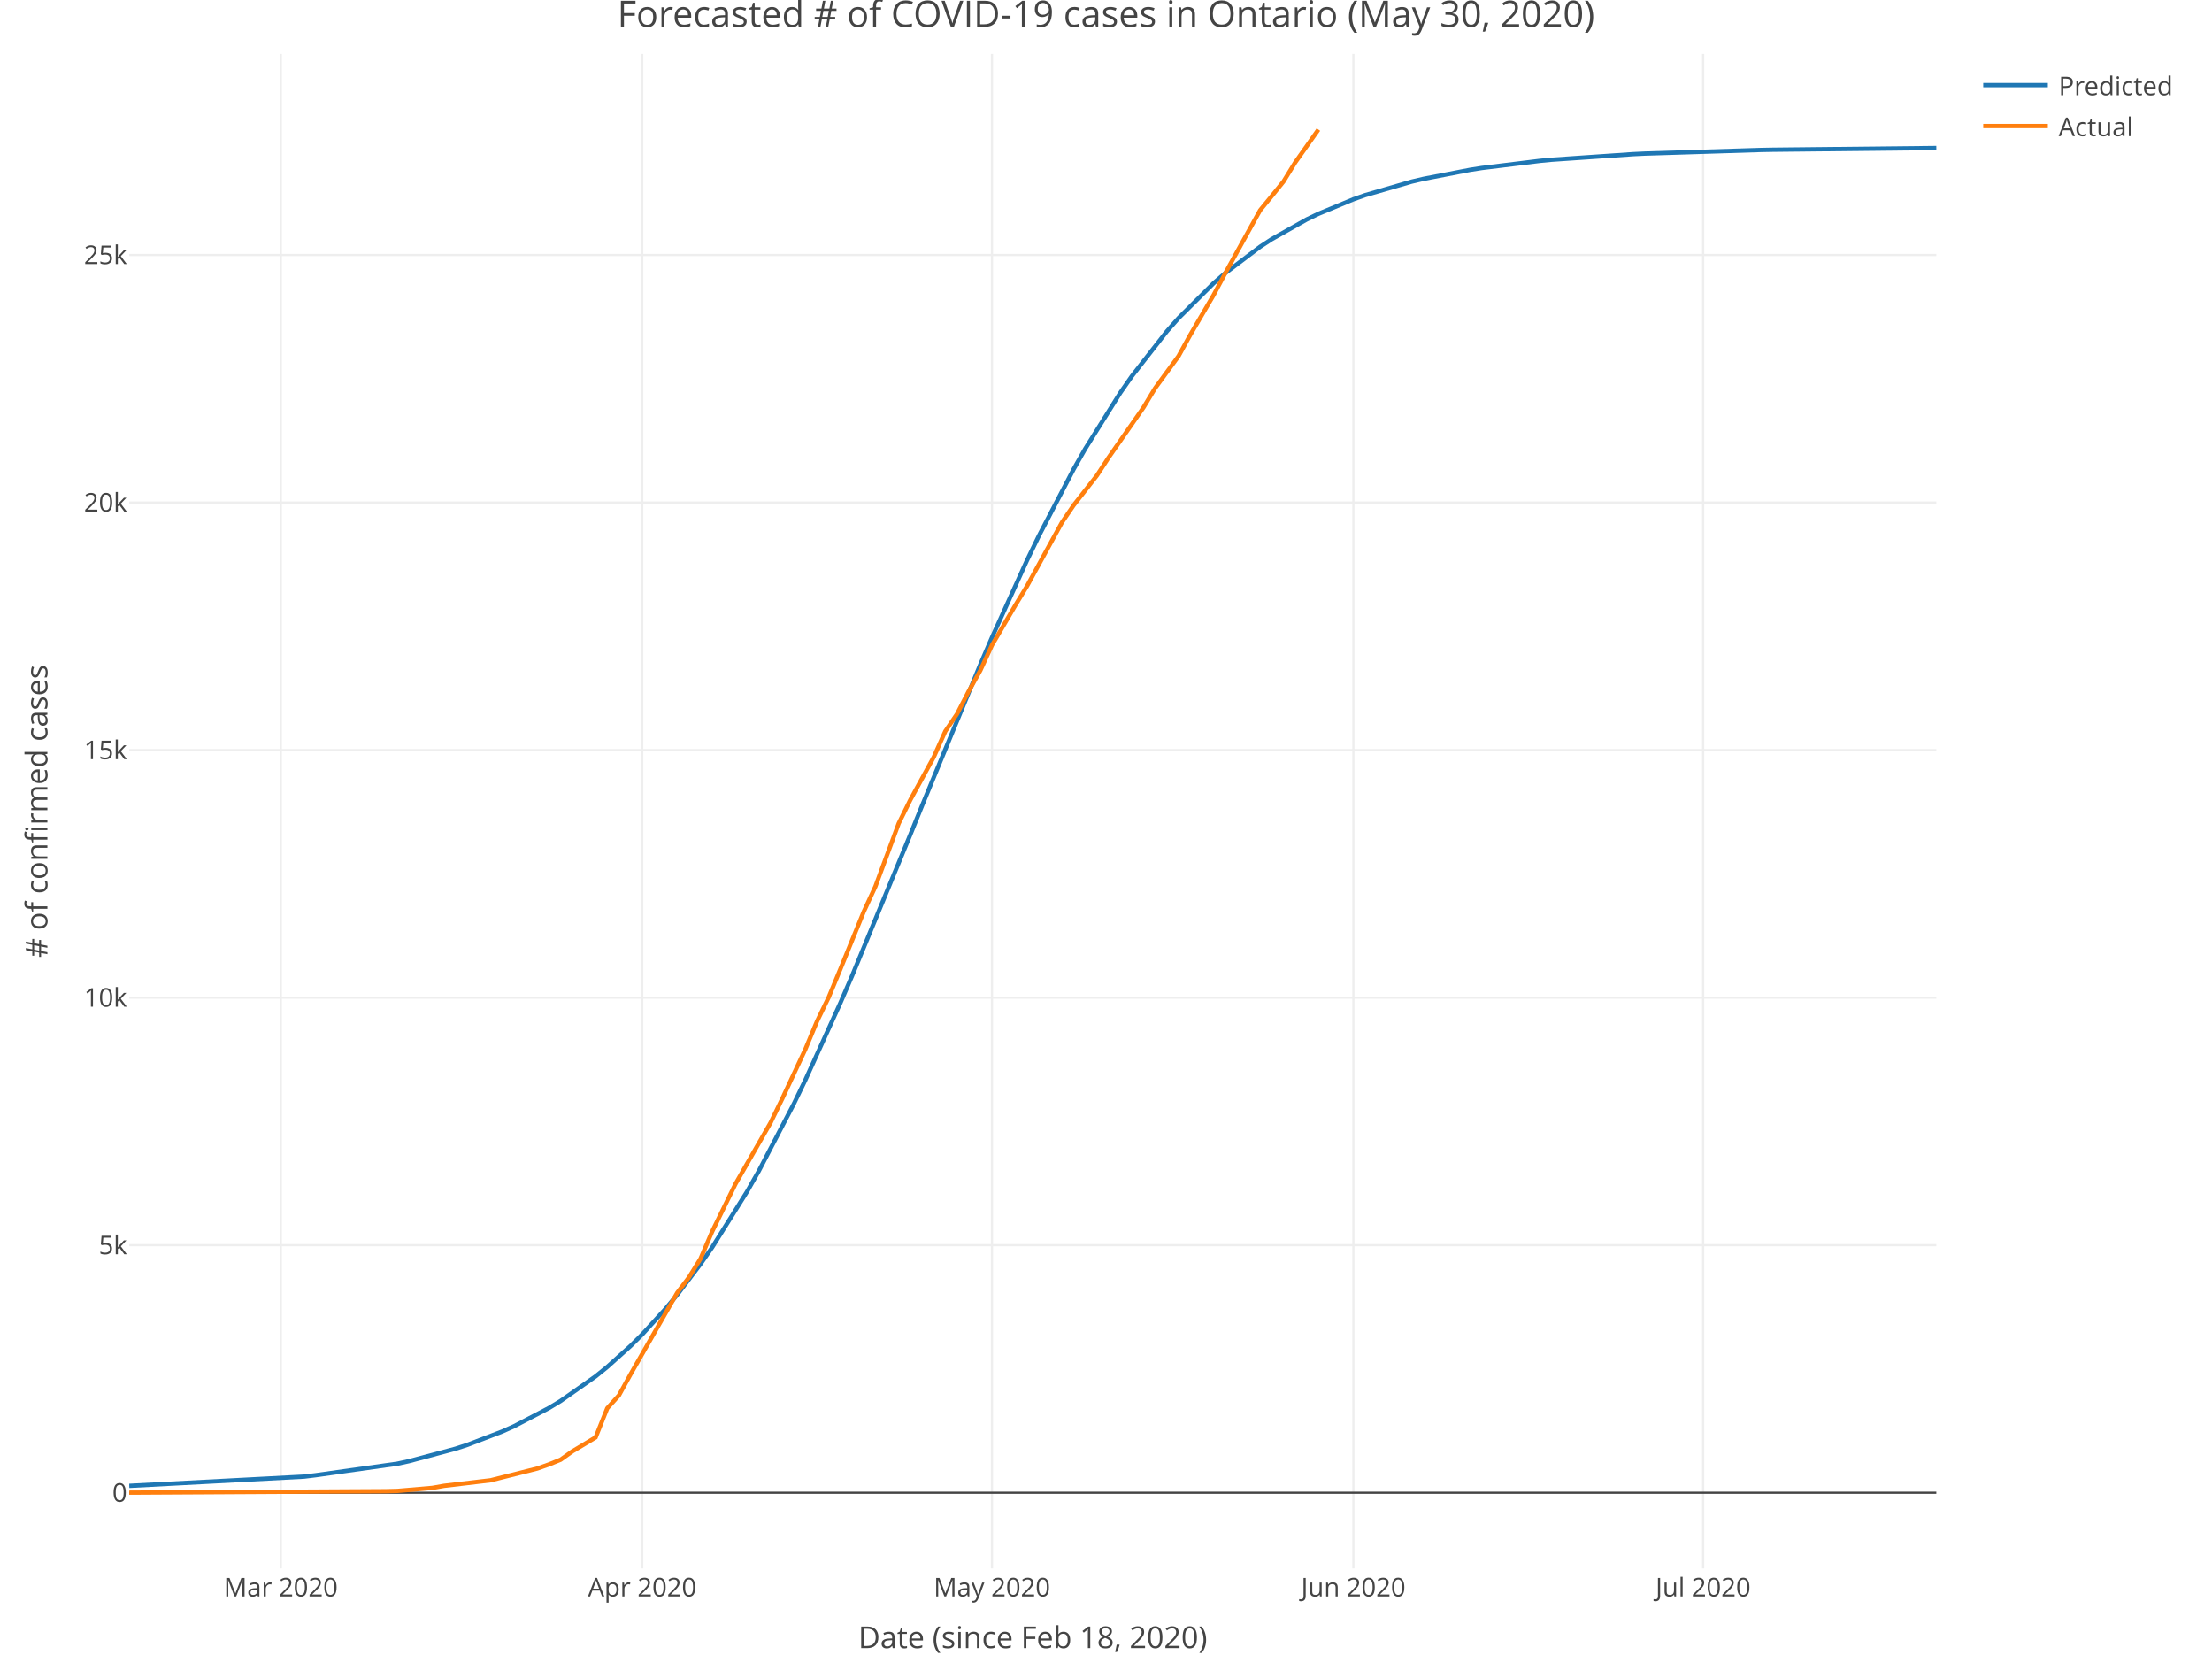
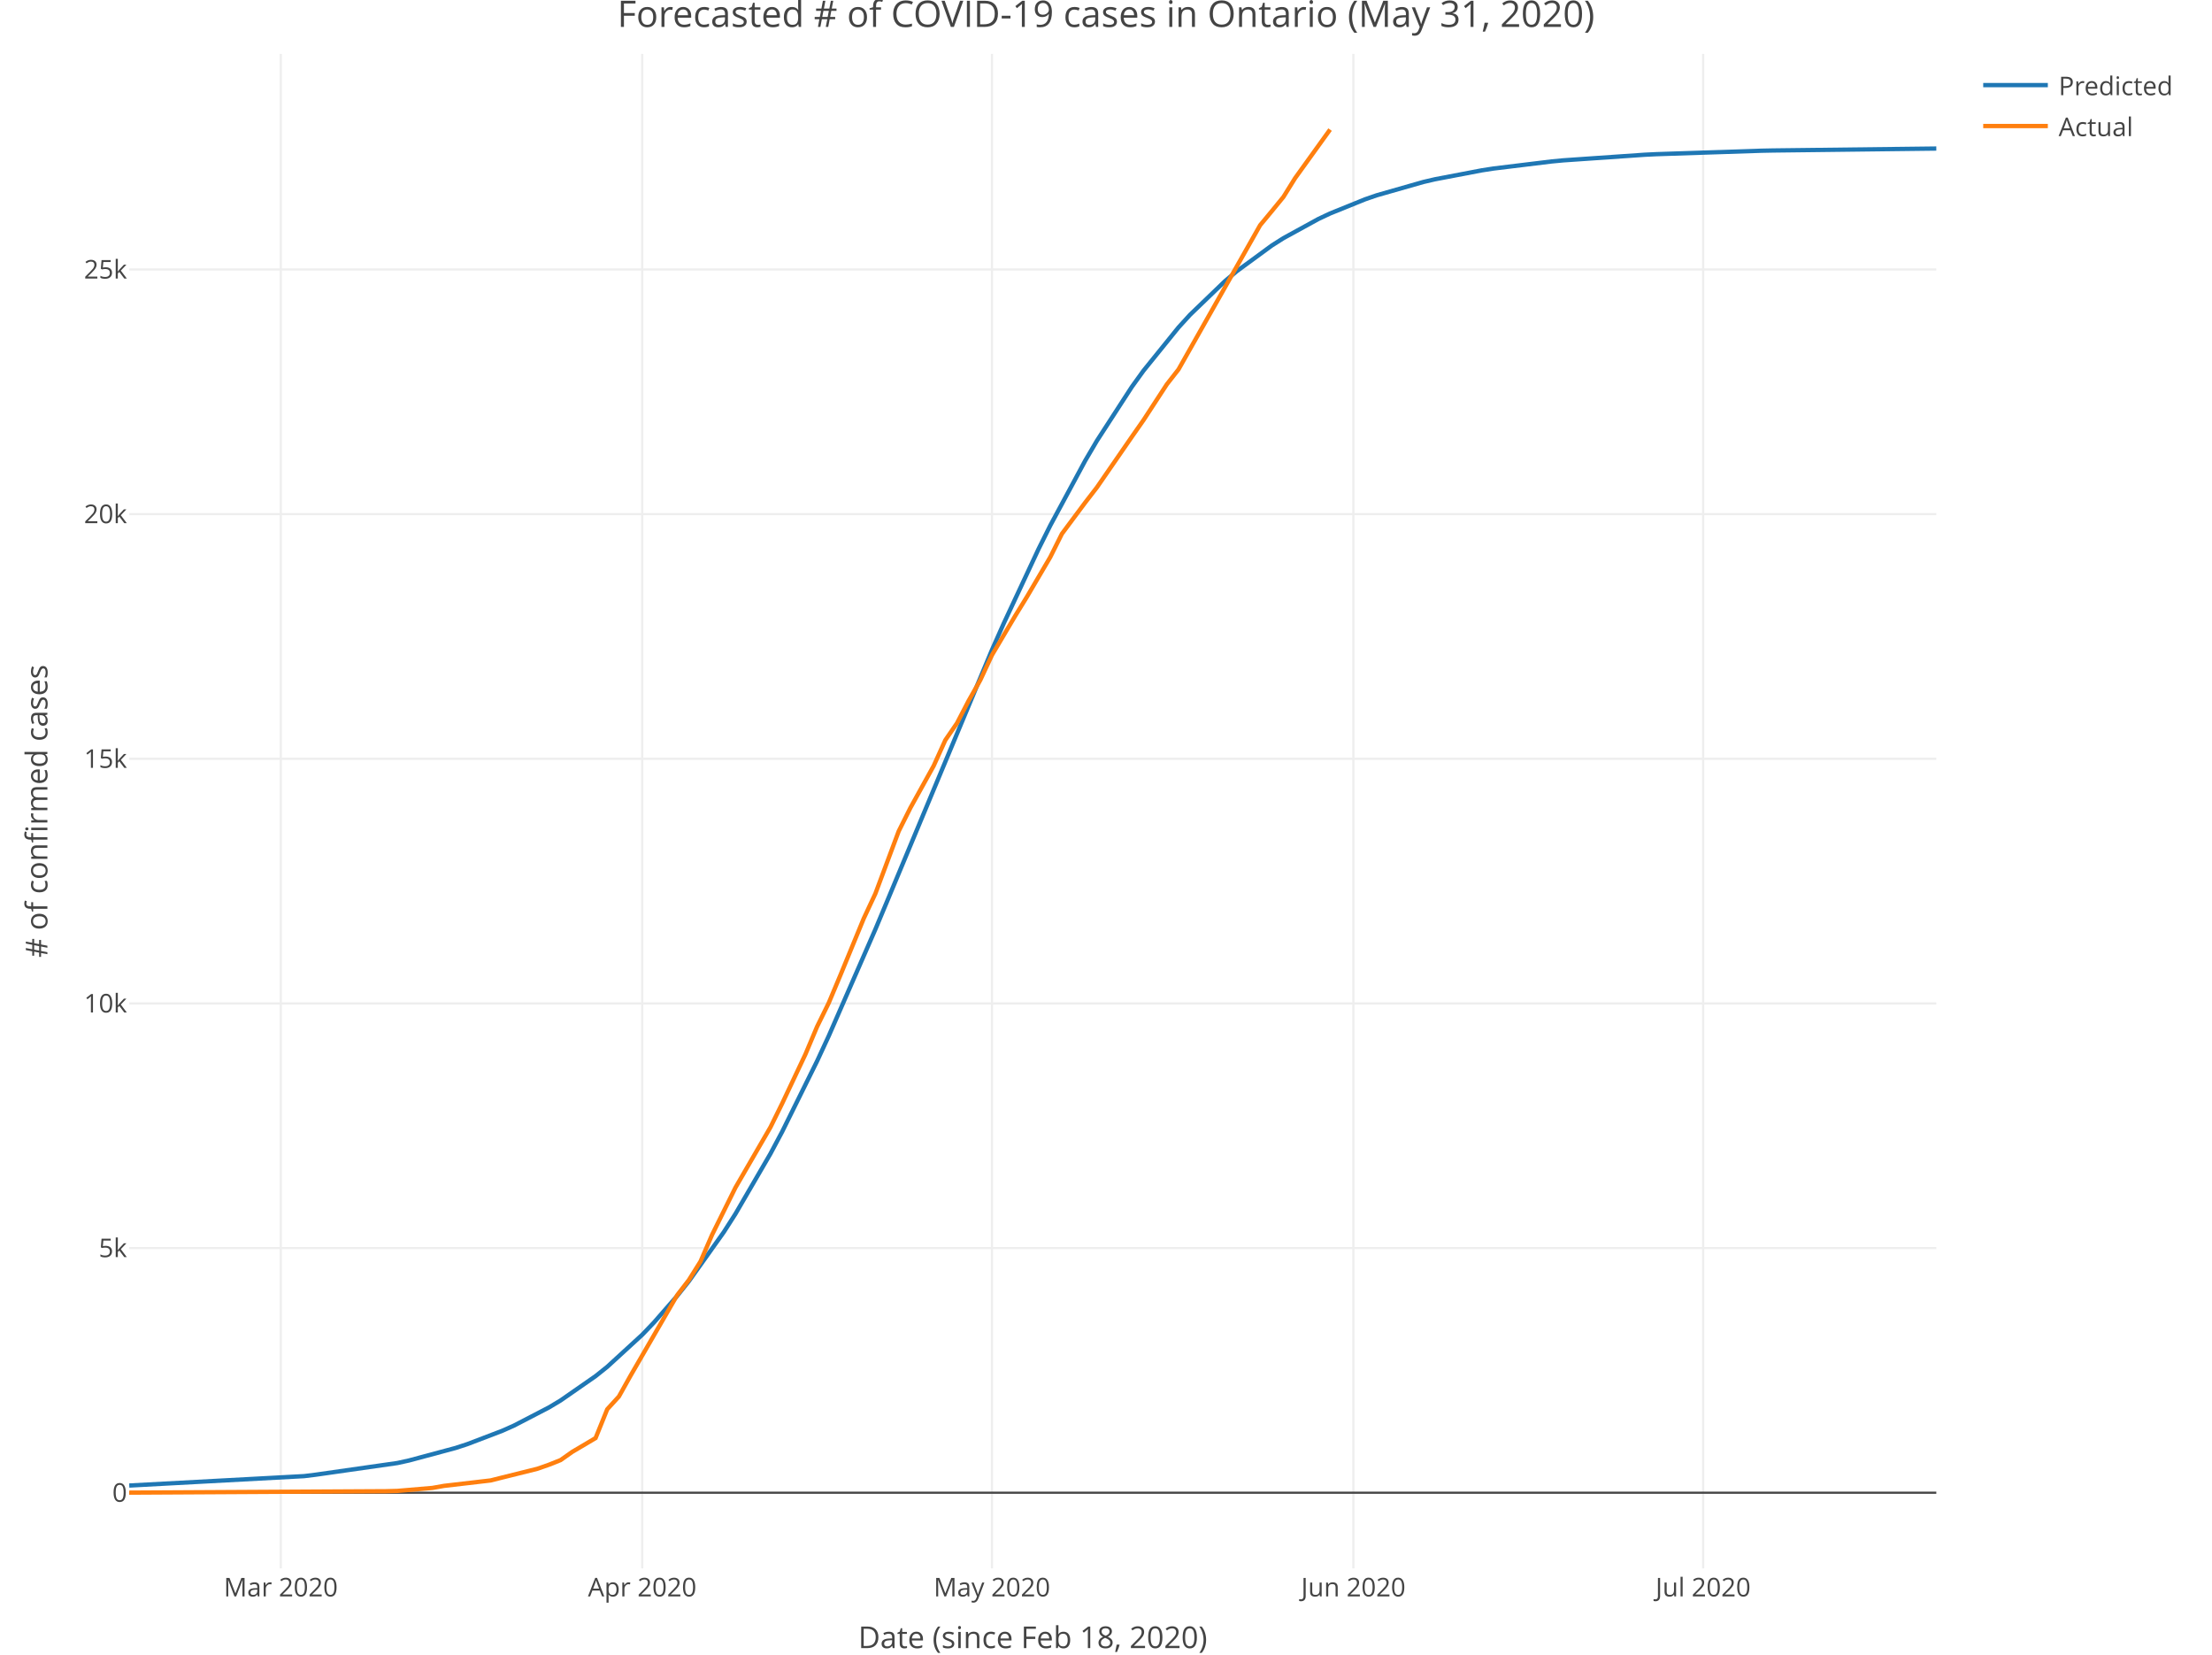
<svg xmlns="http://www.w3.org/2000/svg" class="main-svg" width="1027" height="768" style="" viewBox="0 0 1027 768">
  <rect x="0" y="0" width="1027" height="768" style="fill: rgb(255, 255, 255); fill-opacity: 1;" />
-   <defs id="defs-a0844e">
+   <defs id="defs-d0c808">
    <g class="clips">
-       <clipPath id="clipa0844exyplot" class="plotclip">
+       <clipPath id="clipd0c808xyplot" class="plotclip">
        <rect width="839" height="703" />
      </clipPath>
-       <clipPath class="axesclip" id="clipa0844ex">
+       <clipPath class="axesclip" id="clipd0c808x">
        <rect x="60" y="0" width="839" height="768" />
      </clipPath>
-       <clipPath class="axesclip" id="clipa0844ey">
+       <clipPath class="axesclip" id="clipd0c808y">
        <rect x="0" y="25" width="1027" height="703" />
      </clipPath>
-       <clipPath class="axesclip" id="clipa0844exy">
+       <clipPath class="axesclip" id="clipd0c808xy">
        <rect x="60" y="25" width="839" height="703" />
      </clipPath>
    </g>
    <g class="gradients" />
  </defs>
  <g class="bglayer" />
  <g class="layer-below">
    <g class="imagelayer" />
    <g class="shapelayer" />
  </g>
  <g class="cartesianlayer">
    <g class="subplot xy">
      <g class="layer-subplot">
        <g class="shapelayer" />
        <g class="imagelayer" />
      </g>
      <g class="gridlayer">
        <g class="x">
          <path class="xgrid crisp" transform="translate(130.37,0)" d="M0,25v703" style="stroke: rgb(238, 238, 238); stroke-opacity: 1; stroke-width: 1px;" />
          <path class="xgrid crisp" transform="translate(298.17,0)" d="M0,25v703" style="stroke: rgb(238, 238, 238); stroke-opacity: 1; stroke-width: 1px;" />
          <path class="xgrid crisp" transform="translate(460.55,0)" d="M0,25v703" style="stroke: rgb(238, 238, 238); stroke-opacity: 1; stroke-width: 1px;" />
          <path class="xgrid crisp" transform="translate(628.35,0)" d="M0,25v703" style="stroke: rgb(238, 238, 238); stroke-opacity: 1; stroke-width: 1px;" />
          <path class="xgrid crisp" transform="translate(790.74,0)" d="M0,25v703" style="stroke: rgb(238, 238, 238); stroke-opacity: 1; stroke-width: 1px;" />
        </g>
        <g class="y">
-           <path class="ygrid crisp" transform="translate(0,577.97)" d="M60,0h839" style="stroke: rgb(238, 238, 238); stroke-opacity: 1; stroke-width: 1px;" />
-           <path class="ygrid crisp" transform="translate(0,463.07)" d="M60,0h839" style="stroke: rgb(238, 238, 238); stroke-opacity: 1; stroke-width: 1px;" />
-           <path class="ygrid crisp" transform="translate(0,348.17)" d="M60,0h839" style="stroke: rgb(238, 238, 238); stroke-opacity: 1; stroke-width: 1px;" />
-           <path class="ygrid crisp" transform="translate(0,233.26)" d="M60,0h839" style="stroke: rgb(238, 238, 238); stroke-opacity: 1; stroke-width: 1px;" />
-           <path class="ygrid crisp" transform="translate(0,118.36)" d="M60,0h839" style="stroke: rgb(238, 238, 238); stroke-opacity: 1; stroke-width: 1px;" />
+           <path class="ygrid crisp" transform="translate(0,579.31)" d="M60,0h839" style="stroke: rgb(238, 238, 238); stroke-opacity: 1; stroke-width: 1px;" />
+           <path class="ygrid crisp" transform="translate(0,465.76)" d="M60,0h839" style="stroke: rgb(238, 238, 238); stroke-opacity: 1; stroke-width: 1px;" />
+           <path class="ygrid crisp" transform="translate(0,352.2)" d="M60,0h839" style="stroke: rgb(238, 238, 238); stroke-opacity: 1; stroke-width: 1px;" />
+           <path class="ygrid crisp" transform="translate(0,238.64)" d="M60,0h839" style="stroke: rgb(238, 238, 238); stroke-opacity: 1; stroke-width: 1px;" />
+           <path class="ygrid crisp" transform="translate(0,125.08)" d="M60,0h839" style="stroke: rgb(238, 238, 238); stroke-opacity: 1; stroke-width: 1px;" />
        </g>
      </g>
      <g class="zerolinelayer">
        <path class="yzl zl crisp" transform="translate(0,692.87)" d="M60,0h839" style="stroke: rgb(68, 68, 68); stroke-opacity: 1; stroke-width: 1px;" />
      </g>
      <path class="xlines-below" />
      <path class="ylines-below" />
      <g class="overlines-below" />
      <g class="xaxislayer-below" />
      <g class="yaxislayer-below" />
      <g class="overaxes-below" />
-       <g class="plot" transform="translate(60, 25)" clip-path="url('#clipa0844exyplot')">
+       <g class="plot" transform="translate(60, 25)" clip-path="url('#clipd0c808xyplot')">
        <g class="scatterlayer mlayer">
-           <g class="trace scatter trace5fea5a" style="stroke-miterlimit: 2; opacity: 1;">
+           <g class="trace scatter traceca6468" style="stroke-miterlimit: 2; opacity: 1;">
            <g class="fills" />
            <g class="errorbars" />
            <g class="lines">
-               <path class="js-line" d="M0,664.68L81.19,660.4L86.61,659.74L124.5,654.39L129.91,653.22L151.56,647.42L156.97,645.66L173.21,639.44L178.63,637.02L194.86,628.55L200.28,625.27L216.52,613.86L221.93,609.48L232.75,599.75L238.17,594.37L248.99,582.51L254.41,575.99L265.23,561.73L270.65,553.97L286.88,528.05L292.3,518.53L308.54,487.4L313.95,476.21L330.19,440.48L335.6,427.95L362.66,362.39L368.08,349.01L395.14,283.44L400.55,270.9L416.79,235.16L422.21,223.96L438.45,192.82L443.86,183.29L460.1,157.36L465.51,149.59L481.75,128.8L487.16,122.67L503.4,106.51L508.81,101.81L525.05,89.54L530.46,86L546.7,76.85L552.12,74.24L568.35,67.51L573.77,65.59L595.42,59.3L600.83,58.03L622.48,53.84L627.9,52.99L654.96,49.67L660.37,49.15L698.26,46.55L703.68,46.29L757.81,44.6L763.22,44.5L839,43.7" style="vector-effect: non-scaling-stroke; fill: none; stroke: rgb(31, 119, 180); stroke-opacity: 1; stroke-width: 2px; opacity: 1;" />
+               <path class="js-line" d="M0,664.54L81.19,660.17L86.61,659.5L124.5,654.09L129.91,652.9L151.56,647.09L156.97,645.32L173.21,639.12L178.63,636.71L194.86,628.29L200.28,625.04L216.52,613.75L221.93,609.43L238.17,594.55L243.58,588.9L254.41,576.5L259.82,569.71L276.06,546.88L281.47,538.42L297.71,510.5L303.12,500.35L319.36,467.53L324.77,455.86L346.43,406.34L351.84,393.42L400.55,276.68L405.97,264.48L422.21,229.77L427.62,218.93L443.86,188.8L449.27,179.6L465.51,154.55L470.92,147.05L487.16,126.98L492.57,121.06L508.81,105.43L514.23,100.87L530.46,88.98L535.88,85.54L552.12,76.64L557.53,74.09L573.77,67.52L579.18,65.65L600.83,59.47L606.25,58.21L627.9,54.08L633.31,53.24L660.37,49.94L665.79,49.43L703.68,46.82L709.09,46.56L757.81,44.96L763.22,44.85L839,43.95" style="vector-effect: non-scaling-stroke; fill: none; stroke: rgb(31, 119, 180); stroke-opacity: 1; stroke-width: 2px; opacity: 1;" />
            </g>
            <g class="points" />
            <g class="text" />
          </g>
-           <g class="trace scatter trace33f62c" style="stroke-miterlimit: 2; opacity: 1;">
+           <g class="trace scatter tracecd56ce" style="stroke-miterlimit: 2; opacity: 1;">
            <g class="fills" />
            <g class="errorbars" />
            <g class="lines">
-               <path class="js-line" d="M0,667.83L119.08,667.16L124.5,667.02L140.74,665.62L146.15,664.66L167.8,662.1L173.21,660.73L189.45,656.64L194.86,654.73L200.28,652.54L205.69,648.68L216.52,642.2L221.93,628.67L227.34,622.69L232.75,612.9L254.41,575.08L259.82,567.98L265.23,559.27L270.65,546.63L281.47,524.54L286.88,515.1L297.71,496.21L303.12,485.11L313.95,461.94L319.36,448.98L324.77,437.84L330.19,424.78L341.01,398.2L346.43,386.48L357.25,357.2L362.66,346.26L373.49,326.47L378.9,314.41L384.32,306.44L389.73,295.89L395.14,286.21L400.55,274.47L411.38,255.99L416.79,247.1L433.03,217.5L438.45,209.55L449.27,195.71L454.68,187.42L470.92,164.09L476.34,155.11L487.16,140.31L492.57,130.5L503.4,112.04L508.81,101.91L525.05,72.59L530.46,65.99L535.88,59.28L541.29,50.48L552.12,35.15" style="vector-effect: non-scaling-stroke; fill: none; stroke: rgb(255, 127, 14); stroke-opacity: 1; stroke-width: 2px; opacity: 1;" />
+               <path class="js-line" d="M0,667.83L119.08,667.17L124.5,667.03L140.74,665.65L146.15,664.69L167.8,662.17L173.21,660.81L189.45,656.77L194.86,654.88L200.28,652.72L205.69,648.91L216.52,642.5L221.93,629.13L227.34,623.22L232.75,613.55L254.41,576.16L259.82,569.15L265.23,560.54L270.65,548.05L281.47,526.22L286.88,516.89L297.71,498.22L303.12,487.25L313.95,464.35L319.36,451.54L324.77,440.53L330.19,427.63L341.01,401.35L346.43,389.77L357.25,360.83L362.66,350.02L373.49,330.47L378.9,318.55L384.32,310.66L389.73,300.24L395.14,290.68L400.55,279.07L411.38,260.81L416.79,252.02L427.62,233.6L433.03,222.77L443.86,208.24L449.27,201.24L465.51,177.73L470.92,169.99L481.75,153.39L487.16,146.48L525.05,79.55L530.46,73.03L535.88,66.4L541.29,57.7L557.53,35.15" style="vector-effect: non-scaling-stroke; fill: none; stroke: rgb(255, 127, 14); stroke-opacity: 1; stroke-width: 2px; opacity: 1;" />
            </g>
            <g class="points" />
            <g class="text" />
          </g>
        </g>
      </g>
      <g class="overplot" />
      <path class="xlines-above crisp" style="fill: none;" d="M0,0" />
      <path class="ylines-above crisp" style="fill: none;" d="M0,0" />
      <g class="overlines-above" />
      <g class="xaxislayer-above">
        <g class="xtick">
          <text text-anchor="middle" x="0" y="741" transform="translate(130.37,0)" style="font-family: 'Open Sans', verdana, arial, sans-serif; font-size: 12px; fill: rgb(68, 68, 68); fill-opacity: 1; white-space: pre;">Mar 2020</text>
        </g>
        <g class="xtick">
          <text text-anchor="middle" x="0" y="741" transform="translate(298.17,0)" style="font-family: 'Open Sans', verdana, arial, sans-serif; font-size: 12px; fill: rgb(68, 68, 68); fill-opacity: 1; white-space: pre;">Apr 2020</text>
        </g>
        <g class="xtick">
          <text text-anchor="middle" x="0" y="741" transform="translate(460.55,0)" style="font-family: 'Open Sans', verdana, arial, sans-serif; font-size: 12px; fill: rgb(68, 68, 68); fill-opacity: 1; white-space: pre;">May 2020</text>
        </g>
        <g class="xtick">
          <text text-anchor="middle" x="0" y="741" transform="translate(628.35,0)" style="font-family: 'Open Sans', verdana, arial, sans-serif; font-size: 12px; fill: rgb(68, 68, 68); fill-opacity: 1; white-space: pre;">Jun 2020</text>
        </g>
        <g class="xtick">
          <text text-anchor="middle" x="0" y="741" transform="translate(790.74,0)" style="font-family: 'Open Sans', verdana, arial, sans-serif; font-size: 12px; fill: rgb(68, 68, 68); fill-opacity: 1; white-space: pre;">Jul 2020</text>
        </g>
      </g>
      <g class="yaxislayer-above">
        <g class="ytick">
          <text text-anchor="end" x="59" y="4.2" transform="translate(0,692.87)" style="font-family: 'Open Sans', verdana, arial, sans-serif; font-size: 12px; fill: rgb(68, 68, 68); fill-opacity: 1; white-space: pre;">0</text>
        </g>
        <g class="ytick">
-           <text text-anchor="end" x="59" y="4.2" transform="translate(0,577.97)" style="font-family: 'Open Sans', verdana, arial, sans-serif; font-size: 12px; fill: rgb(68, 68, 68); fill-opacity: 1; white-space: pre;">5k</text>
+           <text text-anchor="end" x="59" y="4.2" transform="translate(0,579.31)" style="font-family: 'Open Sans', verdana, arial, sans-serif; font-size: 12px; fill: rgb(68, 68, 68); fill-opacity: 1; white-space: pre;">5k</text>
        </g>
        <g class="ytick">
-           <text text-anchor="end" x="59" y="4.2" transform="translate(0,463.07)" style="font-family: 'Open Sans', verdana, arial, sans-serif; font-size: 12px; fill: rgb(68, 68, 68); fill-opacity: 1; white-space: pre;">10k</text>
+           <text text-anchor="end" x="59" y="4.2" transform="translate(0,465.76)" style="font-family: 'Open Sans', verdana, arial, sans-serif; font-size: 12px; fill: rgb(68, 68, 68); fill-opacity: 1; white-space: pre;">10k</text>
        </g>
        <g class="ytick">
-           <text text-anchor="end" x="59" y="4.2" transform="translate(0,348.17)" style="font-family: 'Open Sans', verdana, arial, sans-serif; font-size: 12px; fill: rgb(68, 68, 68); fill-opacity: 1; white-space: pre;">15k</text>
+           <text text-anchor="end" x="59" y="4.2" transform="translate(0,352.2)" style="font-family: 'Open Sans', verdana, arial, sans-serif; font-size: 12px; fill: rgb(68, 68, 68); fill-opacity: 1; white-space: pre;">15k</text>
        </g>
        <g class="ytick">
-           <text text-anchor="end" x="59" y="4.2" transform="translate(0,233.26)" style="font-family: 'Open Sans', verdana, arial, sans-serif; font-size: 12px; fill: rgb(68, 68, 68); fill-opacity: 1; white-space: pre;">20k</text>
+           <text text-anchor="end" x="59" y="4.2" transform="translate(0,238.64)" style="font-family: 'Open Sans', verdana, arial, sans-serif; font-size: 12px; fill: rgb(68, 68, 68); fill-opacity: 1; white-space: pre;">20k</text>
        </g>
        <g class="ytick">
-           <text text-anchor="end" x="59" y="4.2" transform="translate(0,118.36)" style="font-family: 'Open Sans', verdana, arial, sans-serif; font-size: 12px; fill: rgb(68, 68, 68); fill-opacity: 1; white-space: pre;">25k</text>
+           <text text-anchor="end" x="59" y="4.2" transform="translate(0,125.08)" style="font-family: 'Open Sans', verdana, arial, sans-serif; font-size: 12px; fill: rgb(68, 68, 68); fill-opacity: 1; white-space: pre;">25k</text>
        </g>
      </g>
      <g class="overaxes-above" />
    </g>
  </g>
  <g class="polarlayer" />
  <g class="ternarylayer" />
  <g class="geolayer" />
  <g class="funnelarealayer" />
  <g class="pielayer" />
  <g class="treemaplayer" />
  <g class="sunburstlayer" />
  <g class="glimages" />
-   <defs id="topdefs-a0844e">
+   <defs id="topdefs-d0c808">
    <g class="clips" />
-     <clipPath id="legenda0844e">
+     <clipPath id="legendd0c808">
      <rect width="101" height="48" x="0" y="0" />
    </clipPath>
  </defs>
  <g class="layer-above">
    <g class="imagelayer" />
    <g class="shapelayer" />
  </g>
  <g class="infolayer">
    <g class="legend" pointer-events="all" transform="translate(915.78, 25)">
      <rect class="bg" shape-rendering="crispEdges" style="stroke: rgb(68, 68, 68); stroke-opacity: 1; fill: rgb(255, 255, 255); fill-opacity: 1; stroke-width: 0px;" width="101" height="48" x="0" y="0" />
-       <g class="scrollbox" transform="translate(0, 0)" clip-path="url('#legenda0844e')">
+       <g class="scrollbox" transform="translate(0, 0)" clip-path="url('#legendd0c808')">
        <g class="groups">
          <g class="traces" style="opacity: 1;" transform="translate(0, 14.5)">
            <text class="legendtext user-select-none" text-anchor="start" x="40" y="4.68" style="font-family: 'Open Sans', verdana, arial, sans-serif; font-size: 12px; fill: rgb(68, 68, 68); fill-opacity: 1; white-space: pre;">Predicted</text>
            <g class="layers" style="opacity: 1;">
              <g class="legendfill" />
              <g class="legendlines">
                <path class="js-line" d="M5,0h30" style="fill: none; stroke: rgb(31, 119, 180); stroke-opacity: 1; stroke-width: 2px;" />
              </g>
              <g class="legendsymbols">
                <g class="legendpoints" />
              </g>
            </g>
            <rect class="legendtoggle" pointer-events="all" x="0" y="-9.5" width="95.891" height="19" style="cursor: pointer; fill: rgb(0, 0, 0); fill-opacity: 0;" />
          </g>
          <g class="traces" style="opacity: 1;" transform="translate(0, 33.5)">
            <text class="legendtext user-select-none" text-anchor="start" x="40" y="4.68" style="font-family: 'Open Sans', verdana, arial, sans-serif; font-size: 12px; fill: rgb(68, 68, 68); fill-opacity: 1; white-space: pre;">Actual</text>
            <g class="layers" style="opacity: 1;">
              <g class="legendfill" />
              <g class="legendlines">
                <path class="js-line" d="M5,0h30" style="fill: none; stroke: rgb(255, 127, 14); stroke-opacity: 1; stroke-width: 2px;" />
              </g>
              <g class="legendsymbols">
                <g class="legendpoints" />
              </g>
            </g>
            <rect class="legendtoggle" pointer-events="all" x="0" y="-9.5" width="95.891" height="19" style="cursor: pointer; fill: rgb(0, 0, 0); fill-opacity: 0;" />
          </g>
        </g>
      </g>
      <rect class="scrollbar" rx="20" ry="3" width="0" height="0" style="fill: rgb(128, 139, 164); fill-opacity: 1;" x="0" y="0" />
    </g>
    <g class="g-gtitle">
-       <text class="gtitle" x="513.5" y="12.5" text-anchor="middle" dy="0em" style="font-family: 'Open Sans', verdana, arial, sans-serif; font-size: 17px; fill: rgb(68, 68, 68); opacity: 1; font-weight: normal; white-space: pre;">Forecasted # of COVID-19 cases in Ontario (May 30, 2020)</text>
+       <text class="gtitle" x="513.5" y="12.5" text-anchor="middle" dy="0em" style="font-family: 'Open Sans', verdana, arial, sans-serif; font-size: 17px; fill: rgb(68, 68, 68); opacity: 1; font-weight: normal; white-space: pre;">Forecasted # of COVID-19 cases in Ontario (May 31, 2020)</text>
    </g>
    <g class="g-xtitle" transform="translate(0,-15)">
      <text class="xtitle" x="479.5" y="780" text-anchor="middle" style="font-family: 'Open Sans', verdana, arial, sans-serif; font-size: 14px; fill: rgb(68, 68, 68); opacity: 1; font-weight: normal; white-space: pre;">Date (since Feb 18, 2020)</text>
    </g>
    <g class="g-ytitle">
      <text class="ytitle" transform="rotate(-90,22,376.5)" x="22" y="376.5" text-anchor="middle" style="font-family: 'Open Sans', verdana, arial, sans-serif; font-size: 14px; fill: rgb(68, 68, 68); opacity: 1; font-weight: normal; white-space: pre;"># of confirmed cases</text>
    </g>
  </g>
</svg>
